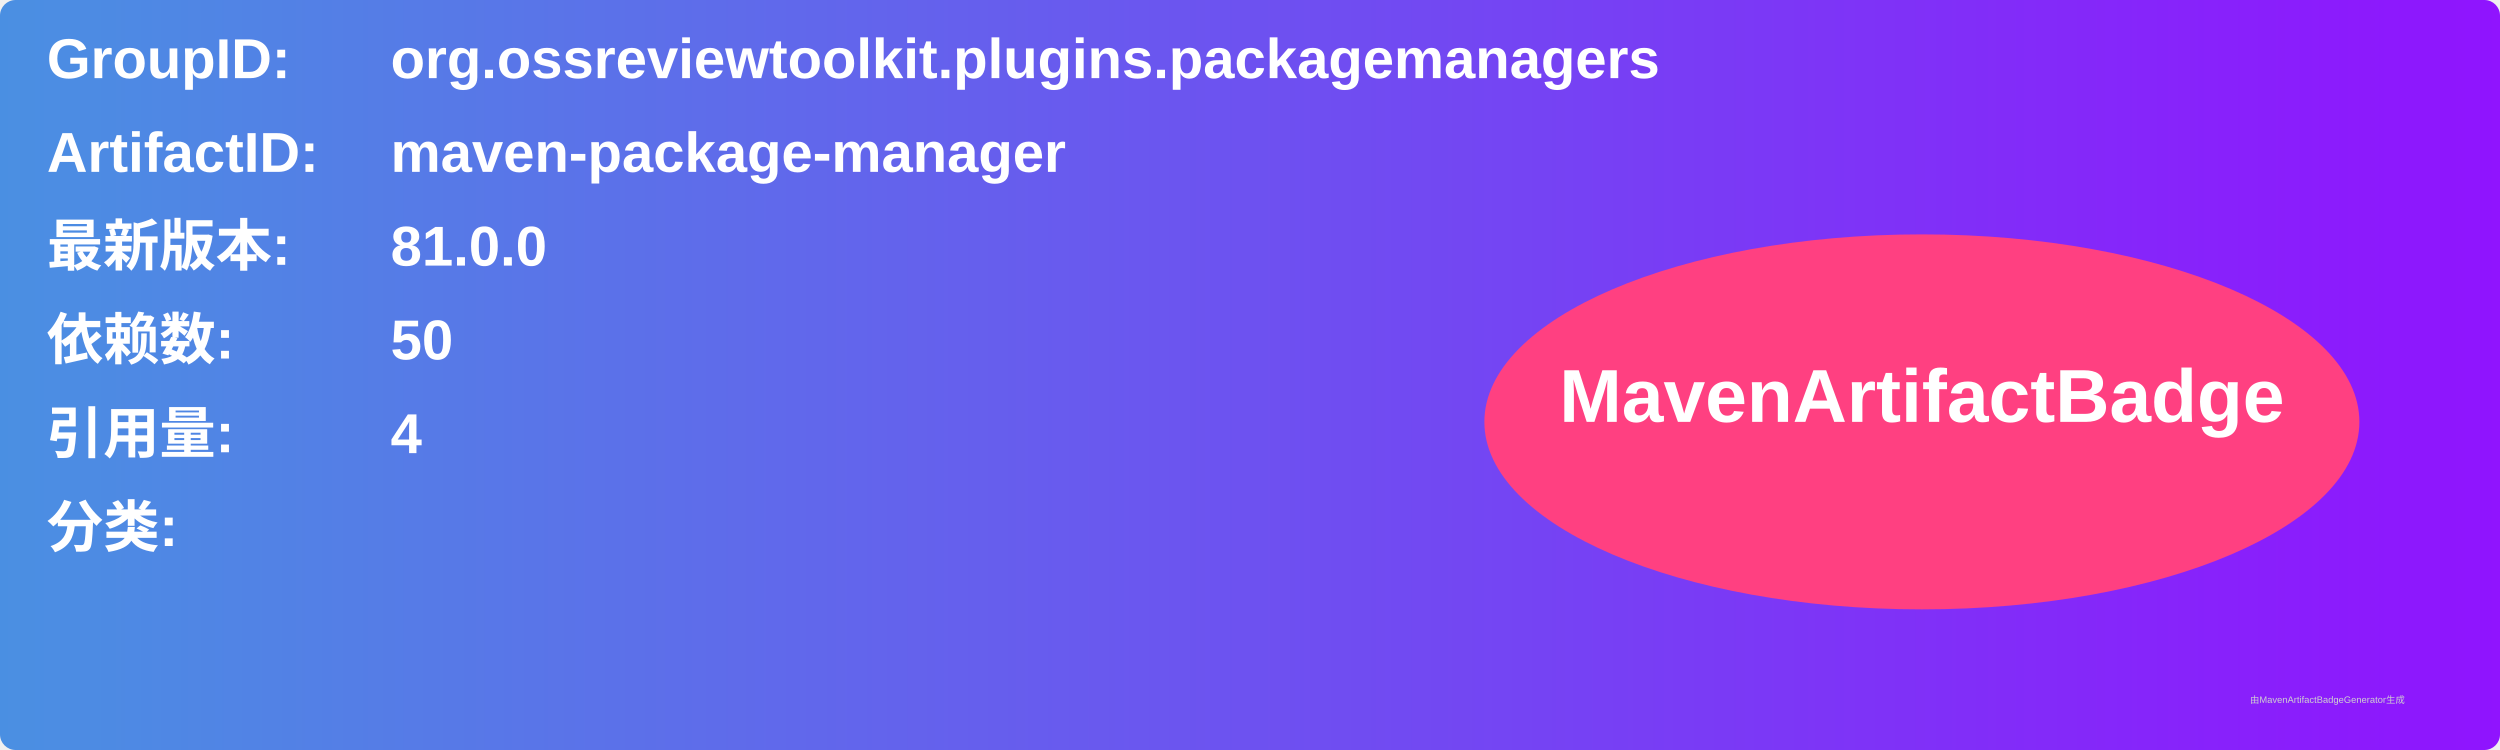
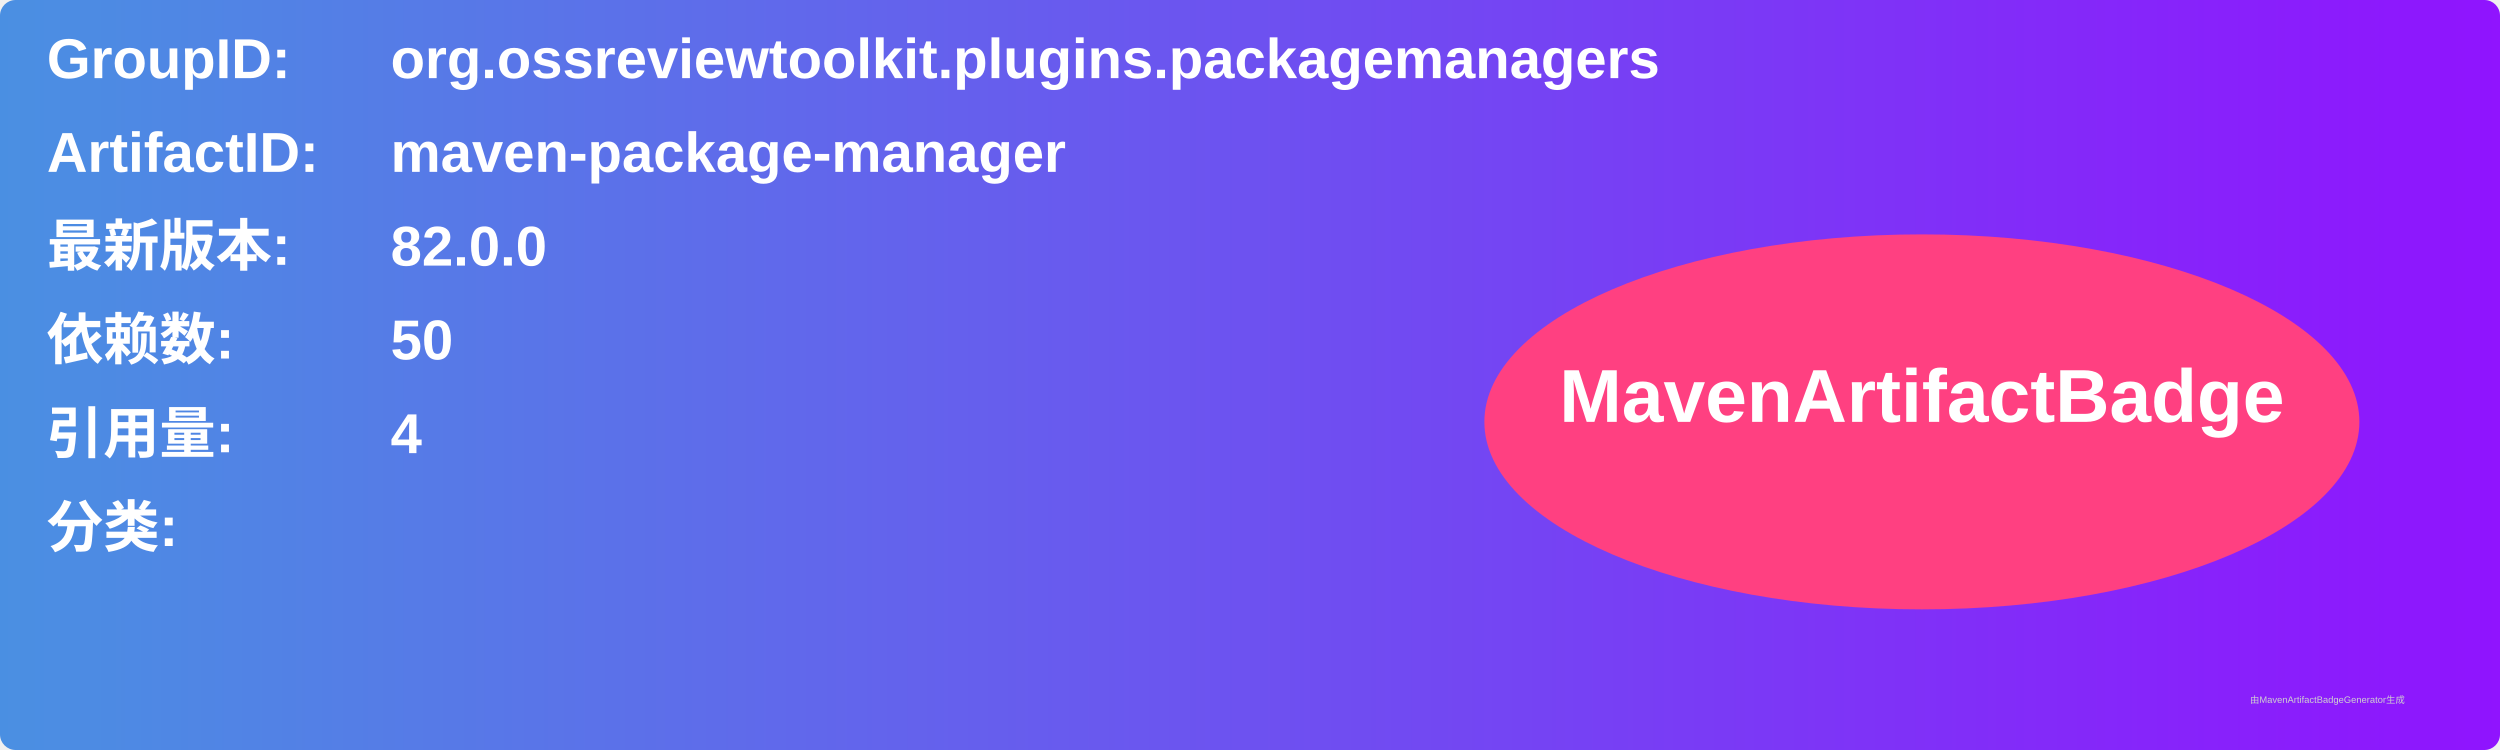
<svg xmlns="http://www.w3.org/2000/svg" width="800" height="240" viewBox="0 0 800 240">
  <linearGradient id="grad" x1="0%" y1="0%" x2="100%" y2="0%">
    <stop offset="0%" stop-color="#4a90e2" />
    <stop offset="100%" stop-color="#9013fe" />
  </linearGradient>
  <rect width="100%" height="100%" rx="5" ry="5" fill="url(#grad)" />
  <g transform="translate(15, 15)">
    <text x="0" y="10" font-family="Arial" font-size="18" fill="white" font-weight="bold" width="260">GroupID:</text>
    <text x="110" y="10" font-family="Arial" font-size="18" fill="white" font-weight="bold" width="460">org.ossreviewtoolkit.plugins.packagemanagers</text>
    <text x="0" y="40" font-family="Arial" font-size="18" fill="white" font-weight="bold" width="260">ArtifactID:</text>
    <text x="110" y="40" font-family="Arial" font-size="18" fill="white" font-weight="bold" width="460">maven-package-manager</text>
    <text x="0" y="70" font-family="Arial" font-size="18" fill="white" font-weight="bold">最新版本:</text>
    <text x="110" y="70" font-family="Arial" font-size="18" fill="white" font-weight="bold">
-       <tspan font-weight="bold">81.0.0</tspan>
+       <tspan font-weight="bold">82.0.0</tspan>
    </text>
    <text x="0" y="100" font-family="Arial" font-size="18" fill="white" font-weight="bold">依赖数: </text>
    <text x="110" y="100" font-family="Arial" font-size="18" fill="white">
      <tspan font-weight="bold">50</tspan>
    </text>
    <text x="0" y="130" font-family="Arial" font-size="18" fill="white" font-weight="bold">引用量: </text>
    <text x="110" y="130" font-family="Arial" font-size="18" fill="white">
      <tspan font-weight="bold">4</tspan>
    </text>
    <text x="0" y="160" font-family="Arial" font-size="18" fill="white" font-weight="bold">分类:</text>
    <text x="10" y="190" font-family="Arial" font-size="10" fill="white">
      <tspan font-weight="bold" />
    </text>
    <ellipse cx="600" cy="120" rx="140" ry="60" fill="#ff4081" />
    <text x="600" y="120" text-anchor="middle" font-family="Arial" font-size="24" fill="white" font-weight="bold">MavenArtifactBadge</text>
  </g>
  <text x="720" y="225" font-family="Arial" font-size="3" fill="#d0d0d0">由MavenArtifactBadgeGenerator生成</text>
</svg>
